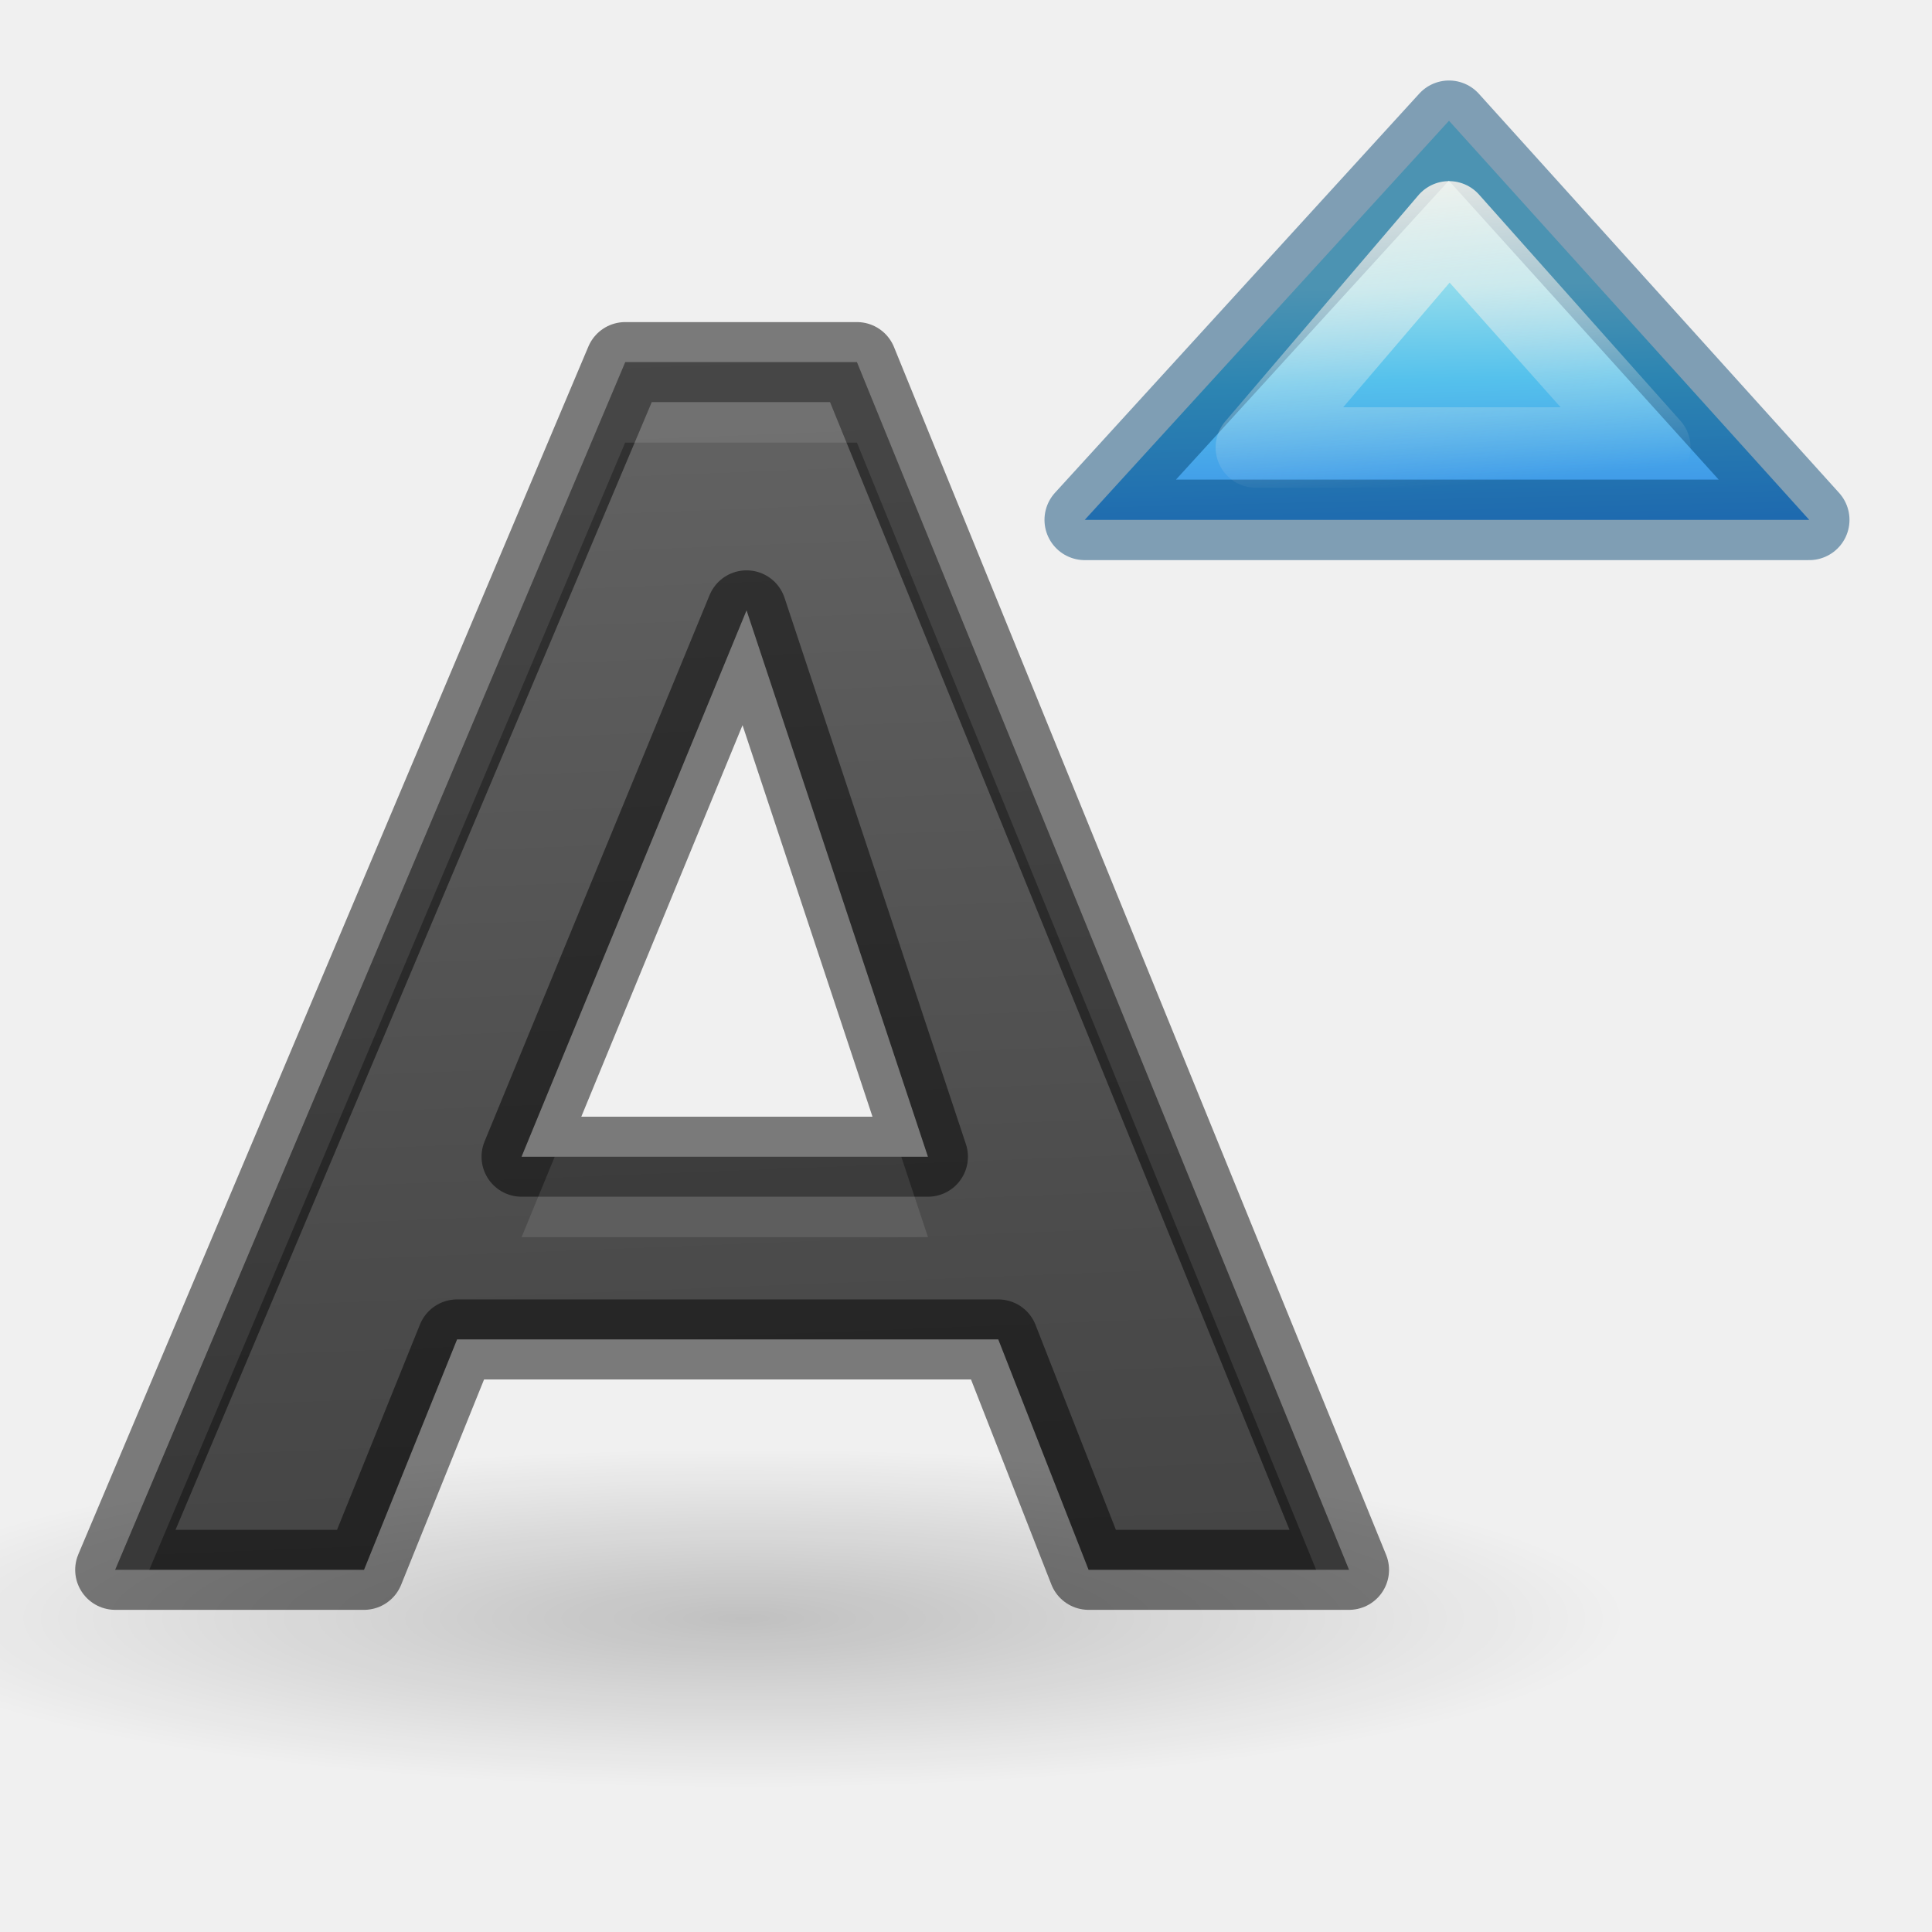
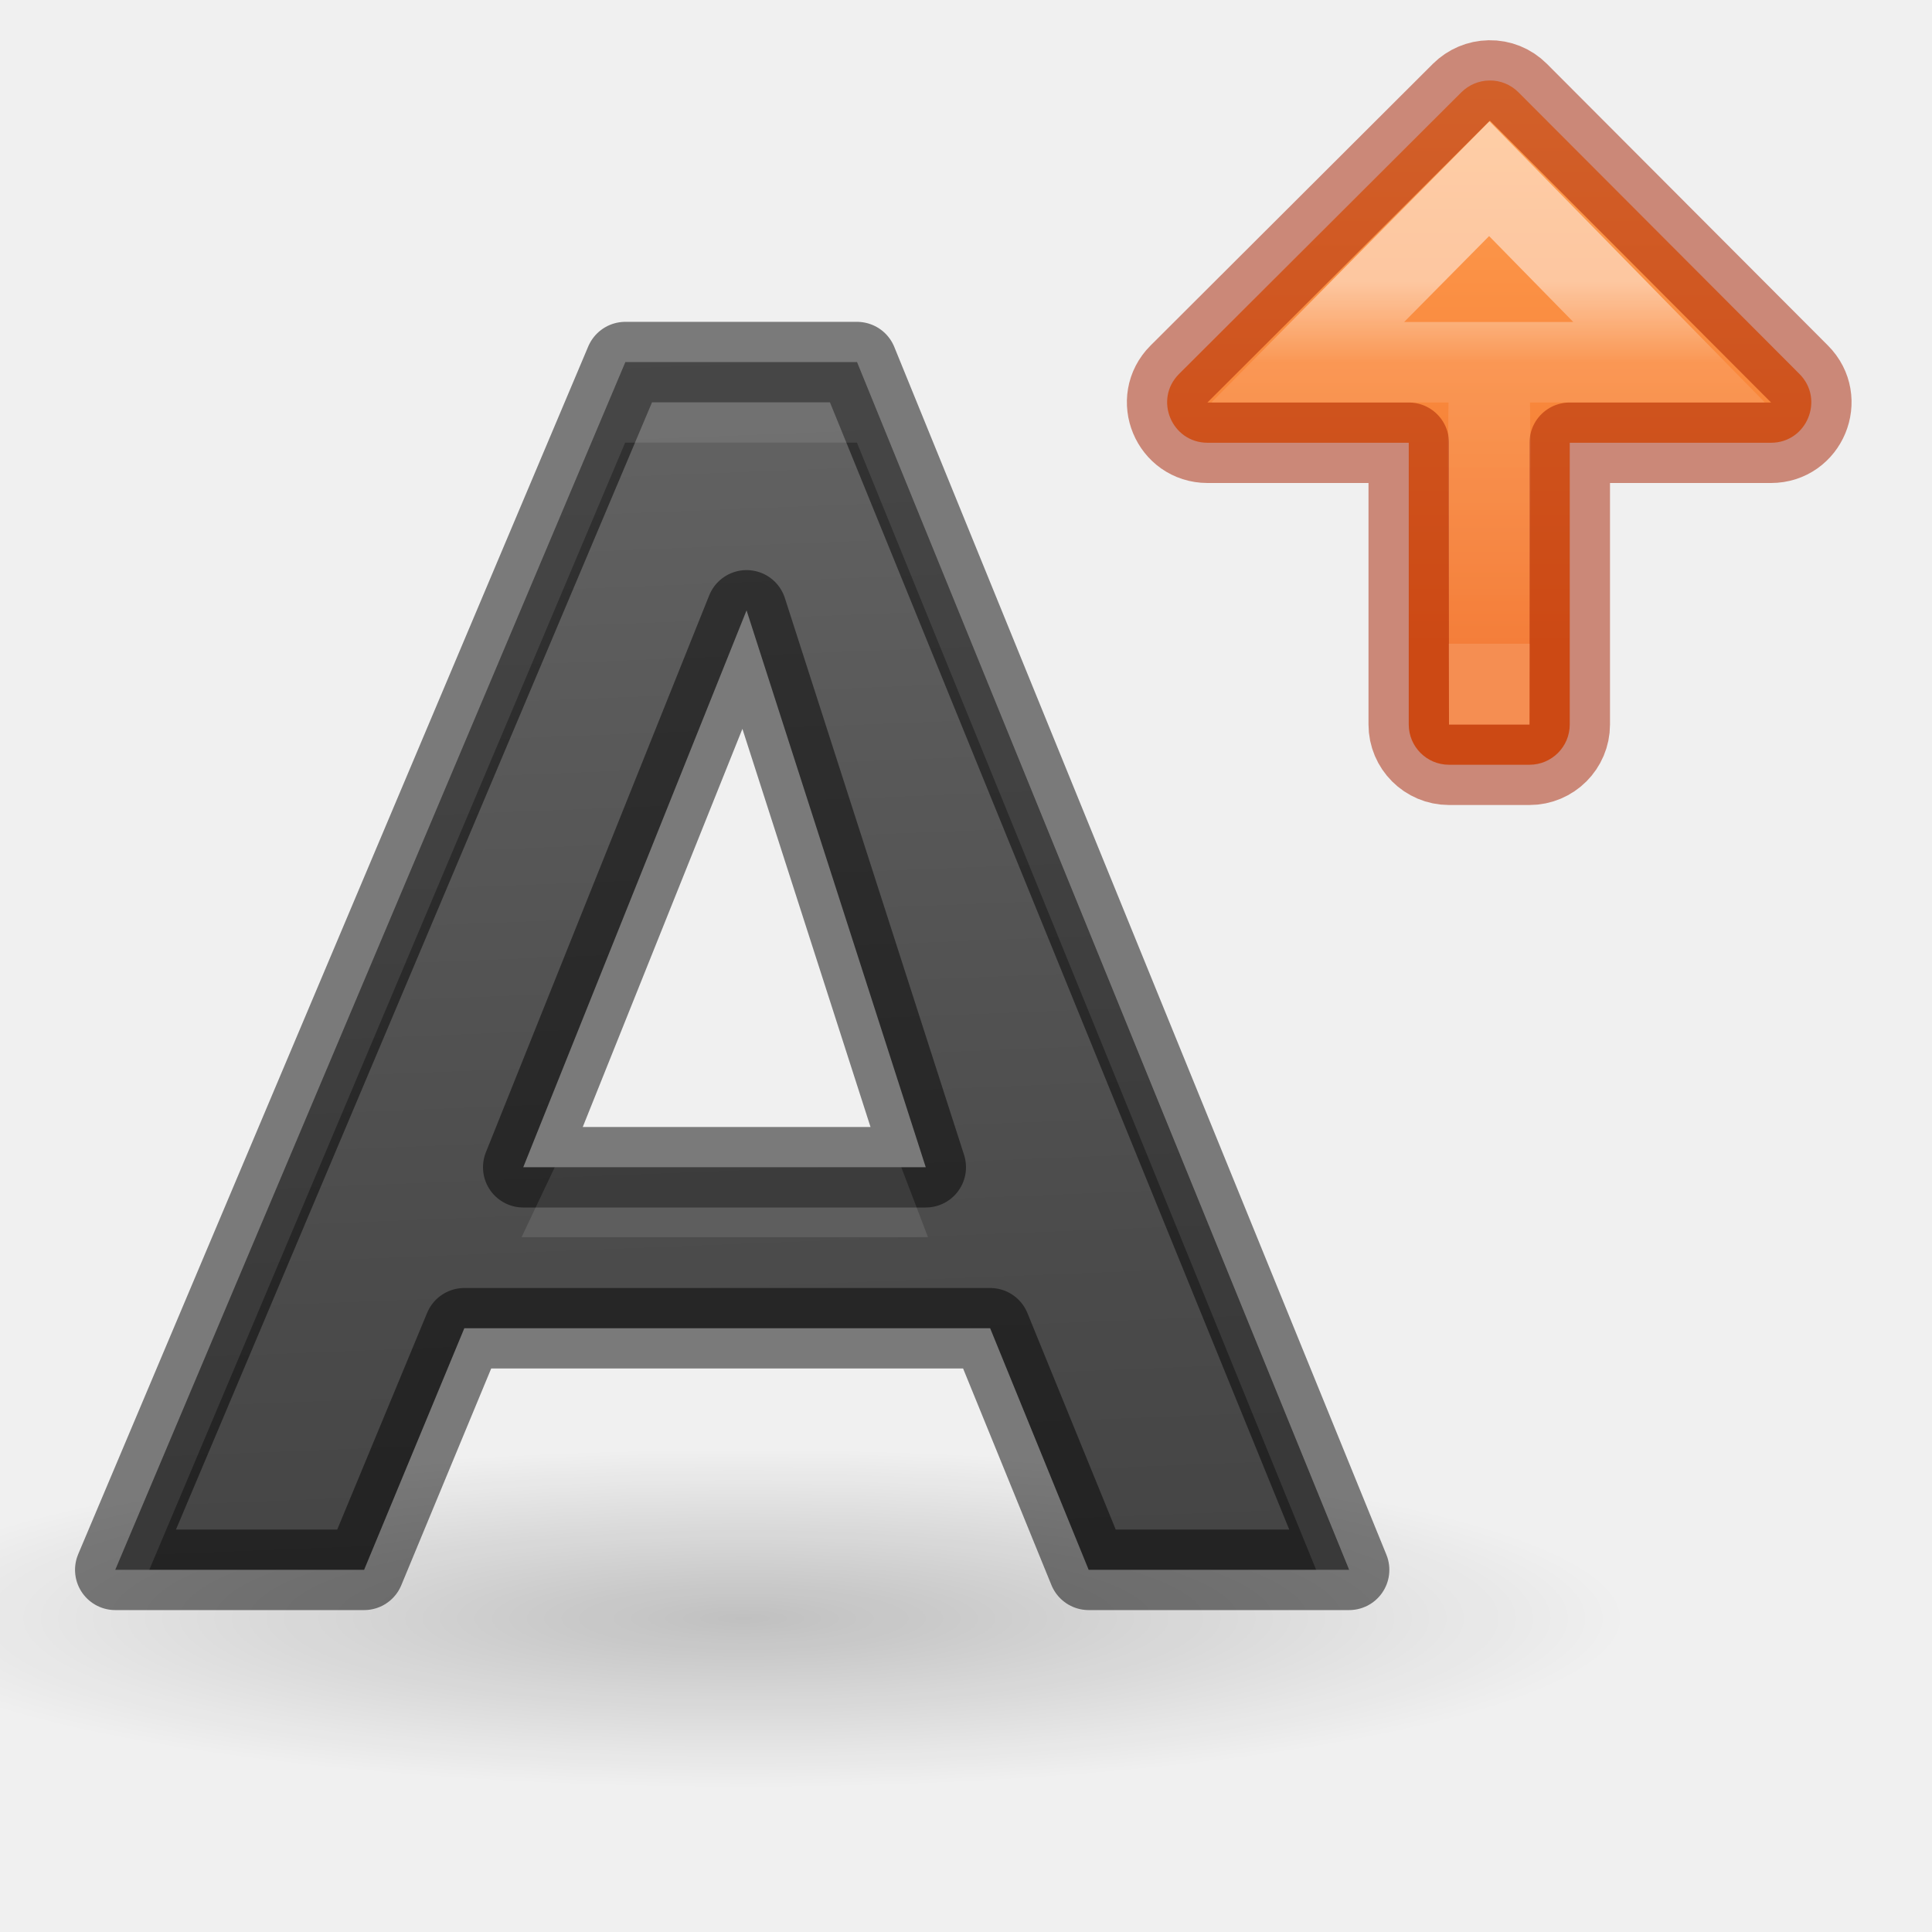
<svg xmlns="http://www.w3.org/2000/svg" height="24" width="24">
-   <linearGradient id="a" gradientTransform="matrix(.4922 0 0 .4584 4.51 3.206)" gradientUnits="userSpaceOnUse" x1="18" x2="18.254" y1="1" y2="10.644">
-     <stop offset="0" stop-color="#90dbec" />
-     <stop offset=".262" stop-color="#55c1ec" />
-     <stop offset=".705" stop-color="#3689e6" />
-     <stop offset="1" stop-color="#2b63a0" />
+   <linearGradient id="a" gradientUnits="userSpaceOnUse" x1="5" x2="5" y1="11" y2="18">
+     <stop offset="0" stop-color="#ffa154" />
+     <stop offset="1" stop-color="#f37329" />
  </linearGradient>
-   <linearGradient id="b" gradientTransform="matrix(1.000411 0 0 .9870336 -.00374 .129664)" gradientUnits="userSpaceOnUse" x1="11" x2="12" y1="-4" y2="21">
+   <linearGradient id="b" gradientUnits="userSpaceOnUse" x1="5" x2="5" y1="13.5" y2="18">
+     <stop offset="0" stop-color="#fff" />
+     <stop offset=".222" stop-color="#fff" stop-opacity=".235" />
+     <stop offset="1" stop-color="#fff" stop-opacity=".157" />
+     <stop offset="1" stop-color="#fff" stop-opacity=".392" />
+   </linearGradient>
+   <linearGradient id="c" gradientTransform="matrix(1.000411 0 0 .9870336 -.00374 .129664)" gradientUnits="userSpaceOnUse" x1="11" x2="12" y1="-4" y2="21">
    <stop offset="0" stop-color="#737373" />
    <stop offset=".262" stop-color="#636363" />
    <stop offset=".705" stop-color="#4b4b4b" />
    <stop offset="1" stop-color="#3f3f3f" />
-   </linearGradient>
-   <linearGradient id="c" gradientUnits="userSpaceOnUse" x1="18" x2="18.388" y1="1.499" y2="5.999">
-     <stop offset="0" stop-color="#fff6ee" />
-     <stop offset="1" stop-color="#fff6ee" stop-opacity="0" />
  </linearGradient>
  <radialGradient id="d" cx="22.571" cy="30.857" gradientTransform="matrix(.70642 0 0 .1355 -6.707181 13.92327)" gradientUnits="userSpaceOnUse" r="15.571">
    <stop offset="0" />
    <stop offset="1" stop-opacity="0" />
  </radialGradient>
  <g transform="translate(0 2)">
    <ellipse cx="9.238" cy="18.103" fill="url(#d)" opacity=".2" rx="11" ry="2.89" />
-     <path d="m12.401 14.639h-6.723l-1.156 2.862h-3.091l6.336-15.003h2.878l6.113 15.003h-3.235zm-5.922-2.27h5.048l-2.253-6.787z" style="stroke:#000;stroke-width:.994;stroke-linecap:round;stroke-linejoin:round;stroke-opacity:.49;fill:url(#b)" />
-     <path d="m7.766 4.498-6.334 15.004h.422l5.912-14.004h2.879l5.705 14.004h.408l-6.113-15.004zm-.875 9.871-.412 1h5.049l-.332-1z" fill="#fff" opacity=".1" transform="translate(0 -2)" />
+     <path d="m12.3 14.5h-6.532l-1.245 3.001h-3.091l6.336-15.003h2.878l6.113 15.003h-3.235zm-5.8-2h5l-2.226-6.918z" fill="url(#c)" stroke="#000" stroke-linecap="round" stroke-linejoin="round" stroke-opacity=".49" />
+     <path d="m7.766 4.498-6.334 15.004h.422l5.912-14.004h2.879l5.705 14.004h.408l-6.113-15.004zm-.875 10.002-.412.869h5.049l-.332-.869z" fill="#fff" opacity=".1" transform="translate(0 -2)" />
  </g>
-   <g fill="#fcaf3e" stroke-linecap="round" stroke-linejoin="round">
-     <path d="m18 1.5-4.525 4.958h9z" fill="url(#a)" stroke="#004372" stroke-opacity=".471" />
-     <path d="m18 2.75-2.399 2.809h4.9z" fill="none" stroke="url(#c)" />
+   <g transform="translate(13 -10)">
+     <path d="m5.5 11c-.13.002-.254.055-.346.146l-3.508 3.5c-.315.315-.092.853.354.854h2.5v3.5c0.0.276.224.5.5.5h1c.276-0.0.5-.224.5-.5v-3.5h2.5c.445-0.0.668-.539.354-.854l-3.492-3.5c-.096-.096-.226-.149-.361-.146z" fill="url(#a)" stroke="#a62100" stroke-linecap="round" stroke-linejoin="round" stroke-opacity=".502" />
+     <path d="m5.5 12.22-2.255 2.28h2.255l-.012 1.0.012 3.5.012-3.5-.012-1h2.234z" fill="none" opacity=".49" stroke="url(#b)" />
  </g>
</svg>
